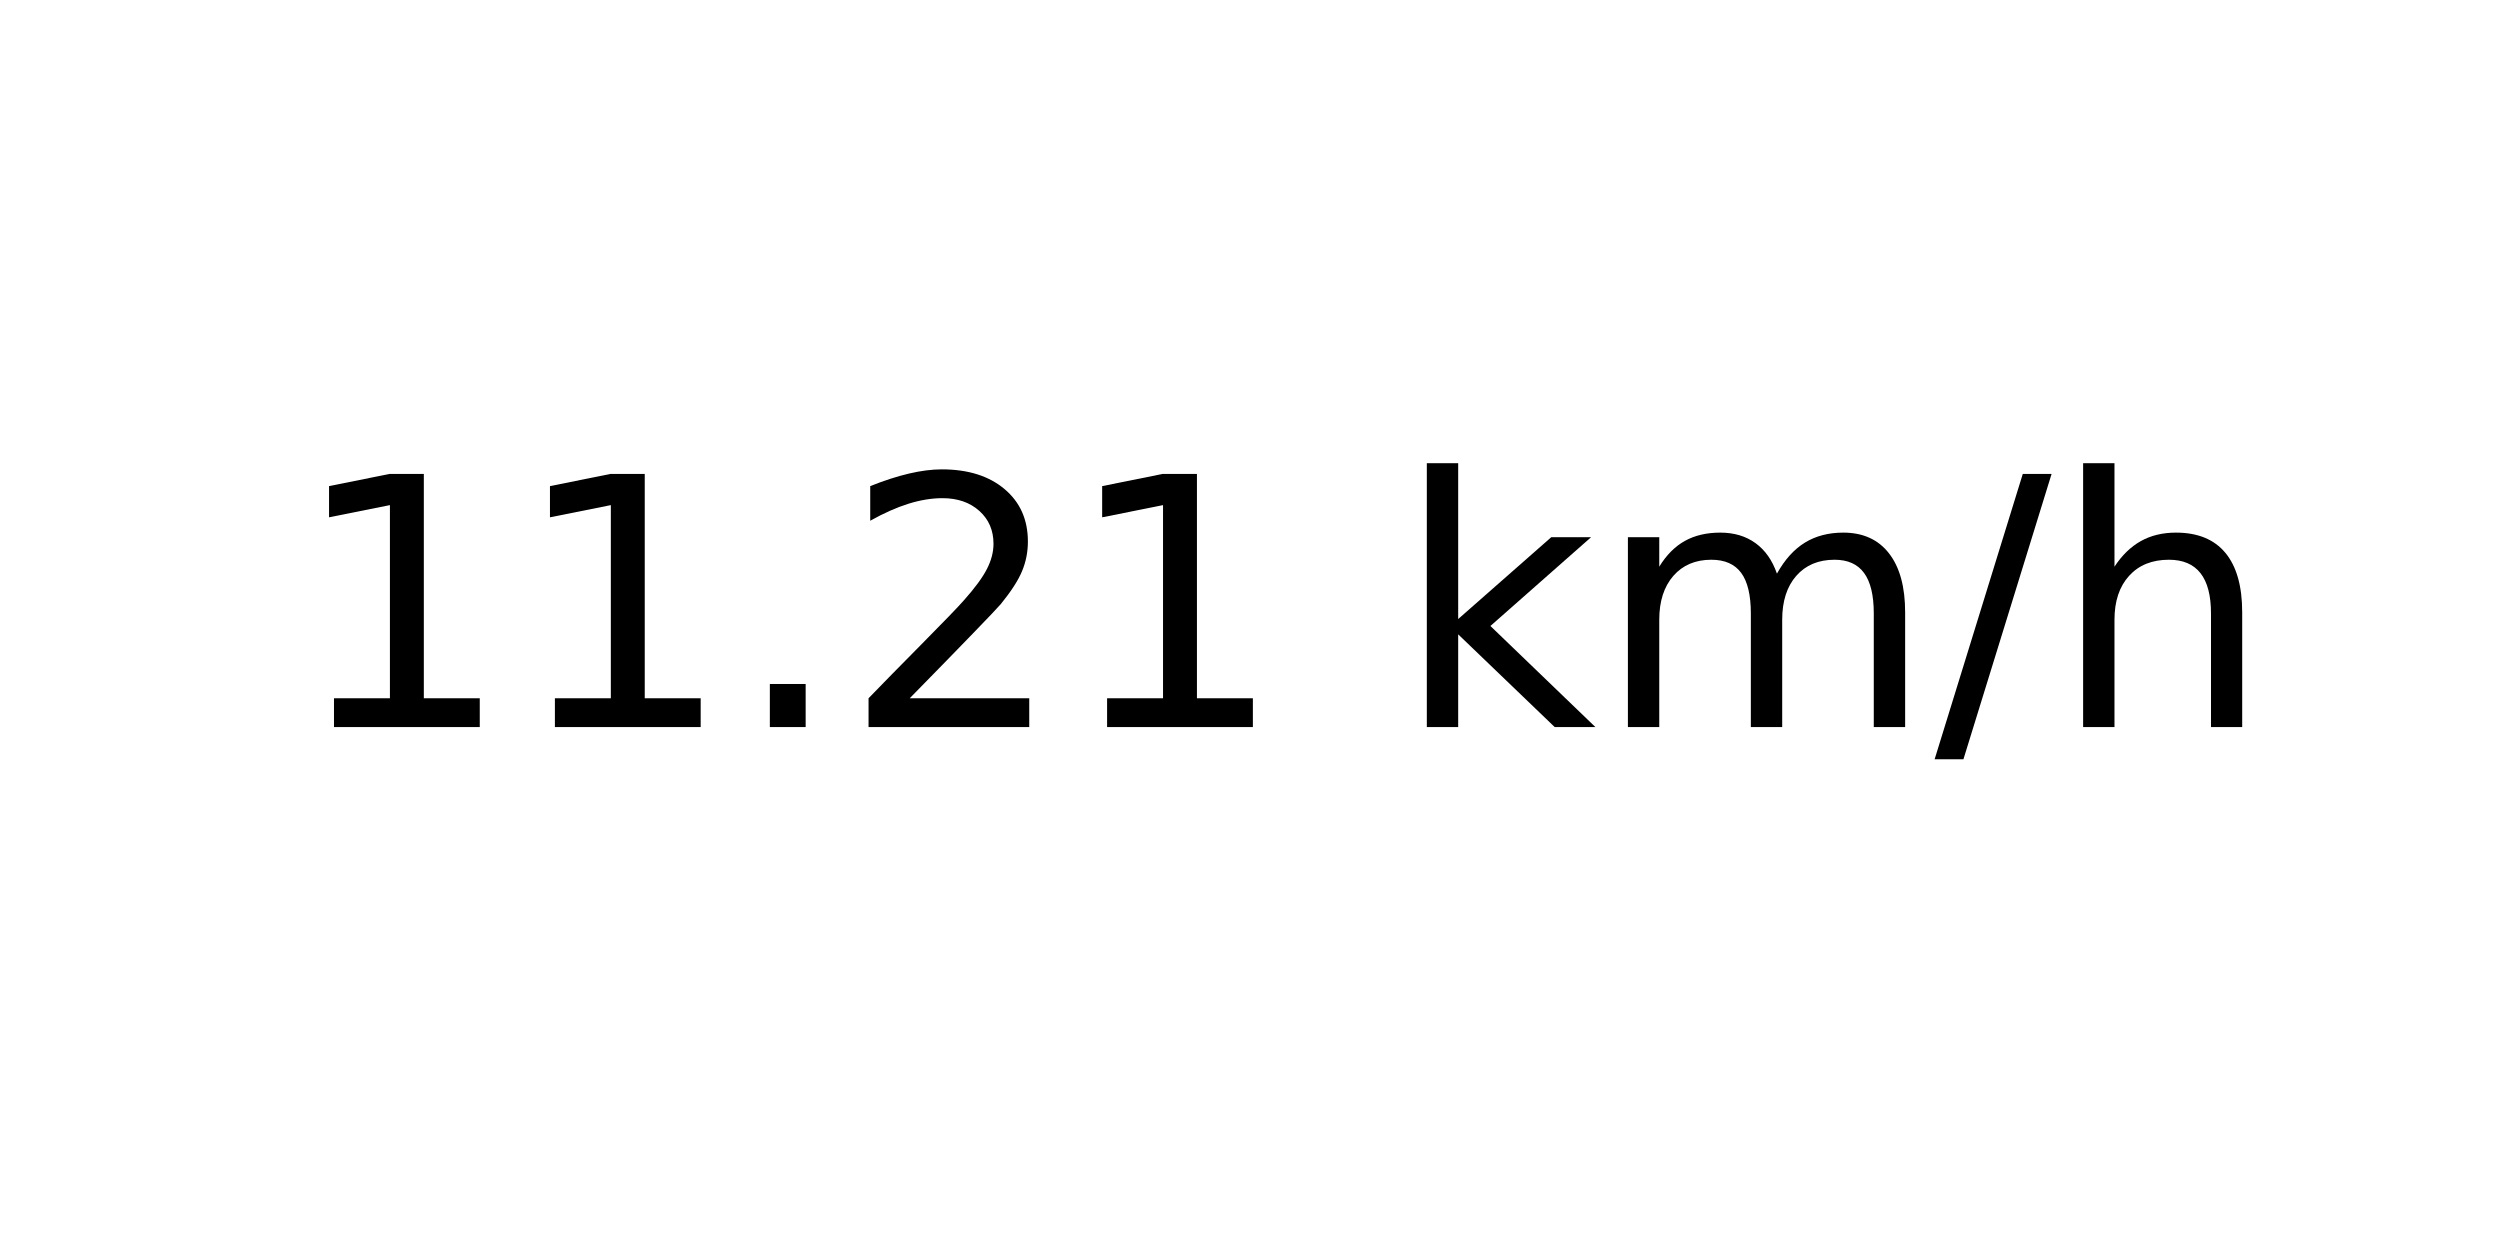
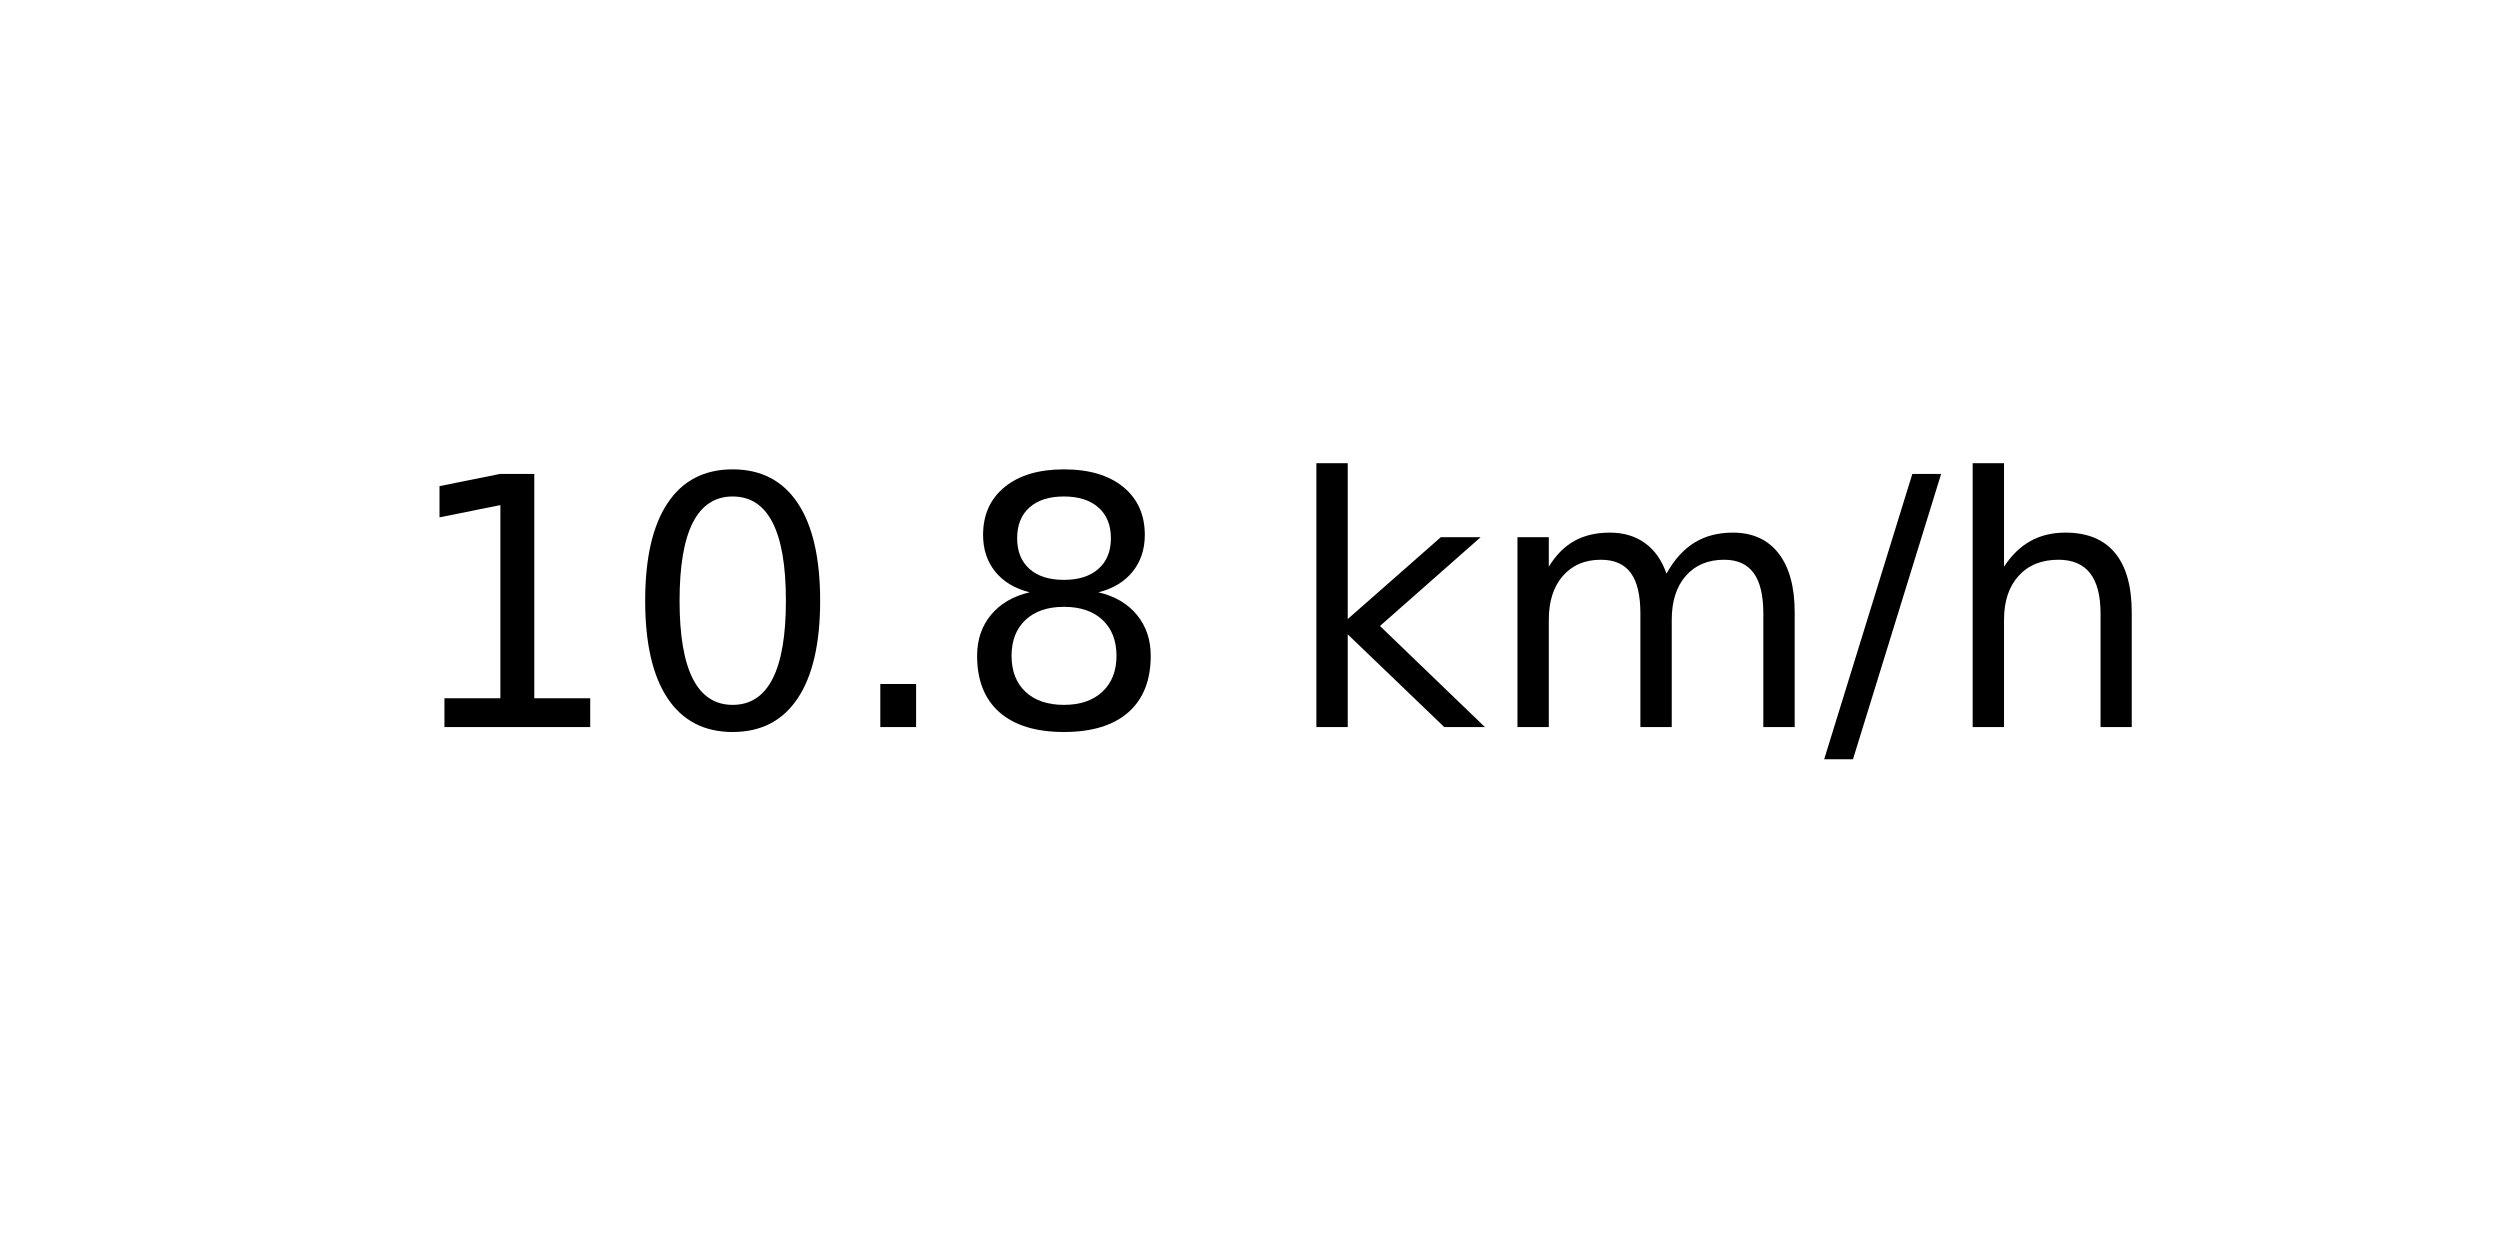
<svg xmlns="http://www.w3.org/2000/svg" xmlns:xlink="http://www.w3.org/1999/xlink" width="72pt" height="36pt" viewBox="0 0 72 36" version="1.1">
  <defs>
    <style type="text/css">*{stroke-linejoin: round; stroke-linecap: butt}</style>
  </defs>
  <g id="figure_1">
    <g id="axes_1">
      <g id="text_1">
-         <g transform="translate(8.378125 20.93937) scale(0.1 -0.1)">
+         <g transform="translate(11.55937 20.93937) scale(0.1 -0.1)">
          <defs>
            <path id="DejaVuSans-31" d="M 794 531  L 1825 531  L 1825 4091  L 703 3866  L 703 4441  L 1819 4666  L 2450 4666  L 2450 531  L 3481 531  L 3481 0  L 794 0  L 794 531  z " transform="scale(0.015625)" />
+             <path id="DejaVuSans-30" d="M 2034 4250  Q 1547 4250 1301 3770  Q 1056 3291 1056 2328  Q 1056 1369 1301 889  Q 1547 409 2034 409  Q 2525 409 2770 889  Q 3016 1369 3016 2328  Q 3016 3291 2770 3770  Q 2525 4250 2034 4250  z M 2034 4750  Q 2819 4750 3233 4129  Q 3647 3509 3647 2328  Q 3647 1150 3233 529  Q 2819 -91 2034 -91  Q 1250 -91 836 529  Q 422 1150 422 2328  Q 422 3509 836 4129  Q 1250 4750 2034 4750  z " transform="scale(0.015625)" />
            <path id="DejaVuSans-2e" d="M 684 794  L 1344 794  L 1344 0  L 684 0  L 684 794  z " transform="scale(0.015625)" />
-             <path id="DejaVuSans-32" d="M 1228 531  L 3431 531  L 3431 0  L 469 0  L 469 531  Q 828 903 1448 1529  Q 2069 2156 2228 2338  Q 2531 2678 2651 2914  Q 2772 3150 2772 3378  Q 2772 3750 2511 3984  Q 2250 4219 1831 4219  Q 1534 4219 1204 4116  Q 875 4013 500 3803  L 500 4441  Q 881 4594 1212 4672  Q 1544 4750 1819 4750  Q 2544 4750 2975 4387  Q 3406 4025 3406 3419  Q 3406 3131 3298 2873  Q 3191 2616 2906 2266  Q 2828 2175 2409 1742  Q 1991 1309 1228 531  z " transform="scale(0.015625)" />
+             <path id="DejaVuSans-38" d="M 2034 2216  Q 1584 2216 1326 1975  Q 1069 1734 1069 1313  Q 1069 891 1326 650  Q 1584 409 2034 409  Q 2484 409 2743 651  Q 3003 894 3003 1313  Q 3003 1734 2745 1975  Q 2488 2216 2034 2216  z M 1403 2484  Q 997 2584 770 2862  Q 544 3141 544 3541  Q 544 4100 942 4425  Q 1341 4750 2034 4750  Q 2731 4750 3128 4425  Q 3525 4100 3525 3541  Q 3525 3141 3298 2862  Q 3072 2584 2669 2484  Q 3125 2378 3379 2068  Q 3634 1759 3634 1313  Q 3634 634 3220 271  Q 2806 -91 2034 -91  Q 1263 -91 848 271  Q 434 634 434 1313  Q 434 1759 690 2068  Q 947 2378 1403 2484  z M 1172 3481  Q 1172 3119 1398 2916  Q 1625 2713 2034 2713  Q 2441 2713 2670 2916  Q 2900 3119 2900 3481  Q 2900 3844 2670 4047  Q 2441 4250 2034 4250  Q 1625 4250 1398 4047  Q 1172 3844 1172 3481  z " transform="scale(0.015625)" />
            <path id="DejaVuSans-20" transform="scale(0.015625)" />
            <path id="DejaVuSans-6b" d="M 581 4863  L 1159 4863  L 1159 1991  L 2875 3500  L 3609 3500  L 1753 1863  L 3688 0  L 2938 0  L 1159 1709  L 1159 0  L 581 0  L 581 4863  z " transform="scale(0.015625)" />
            <path id="DejaVuSans-6d" d="M 3328 2828  Q 3544 3216 3844 3400  Q 4144 3584 4550 3584  Q 5097 3584 5394 3201  Q 5691 2819 5691 2113  L 5691 0  L 5113 0  L 5113 2094  Q 5113 2597 4934 2840  Q 4756 3084 4391 3084  Q 3944 3084 3684 2787  Q 3425 2491 3425 1978  L 3425 0  L 2847 0  L 2847 2094  Q 2847 2600 2669 2842  Q 2491 3084 2119 3084  Q 1678 3084 1418 2786  Q 1159 2488 1159 1978  L 1159 0  L 581 0  L 581 3500  L 1159 3500  L 1159 2956  Q 1356 3278 1631 3431  Q 1906 3584 2284 3584  Q 2666 3584 2933 3390  Q 3200 3197 3328 2828  z " transform="scale(0.015625)" />
            <path id="DejaVuSans-2f" d="M 1625 4666  L 2156 4666  L 531 -594  L 0 -594  L 1625 4666  z " transform="scale(0.015625)" />
            <path id="DejaVuSans-68" d="M 3513 2113  L 3513 0  L 2938 0  L 2938 2094  Q 2938 2591 2744 2837  Q 2550 3084 2163 3084  Q 1697 3084 1428 2787  Q 1159 2491 1159 1978  L 1159 0  L 581 0  L 581 4863  L 1159 4863  L 1159 2956  Q 1366 3272 1645 3428  Q 1925 3584 2291 3584  Q 2894 3584 3203 3211  Q 3513 2838 3513 2113  z " transform="scale(0.015625)" />
          </defs>
          <use xlink:href="#DejaVuSans-31" />
-           <use xlink:href="#DejaVuSans-31" x="63.623" />
+           <use xlink:href="#DejaVuSans-30" x="63.623" />
          <use xlink:href="#DejaVuSans-2e" x="127.246" />
-           <use xlink:href="#DejaVuSans-32" x="159.033" />
-           <use xlink:href="#DejaVuSans-31" x="222.656" />
-           <use xlink:href="#DejaVuSans-20" x="286.279" />
-           <use xlink:href="#DejaVuSans-6b" x="318.066" />
-           <use xlink:href="#DejaVuSans-6d" x="375.977" />
-           <use xlink:href="#DejaVuSans-2f" x="473.389" />
-           <use xlink:href="#DejaVuSans-68" x="507.08" />
+           <use xlink:href="#DejaVuSans-38" x="159.033" />
+           <use xlink:href="#DejaVuSans-20" x="222.656" />
+           <use xlink:href="#DejaVuSans-6b" x="254.443" />
+           <use xlink:href="#DejaVuSans-6d" x="312.354" />
+           <use xlink:href="#DejaVuSans-2f" x="409.766" />
+           <use xlink:href="#DejaVuSans-68" x="443.457" />
        </g>
      </g>
    </g>
  </g>
</svg>
